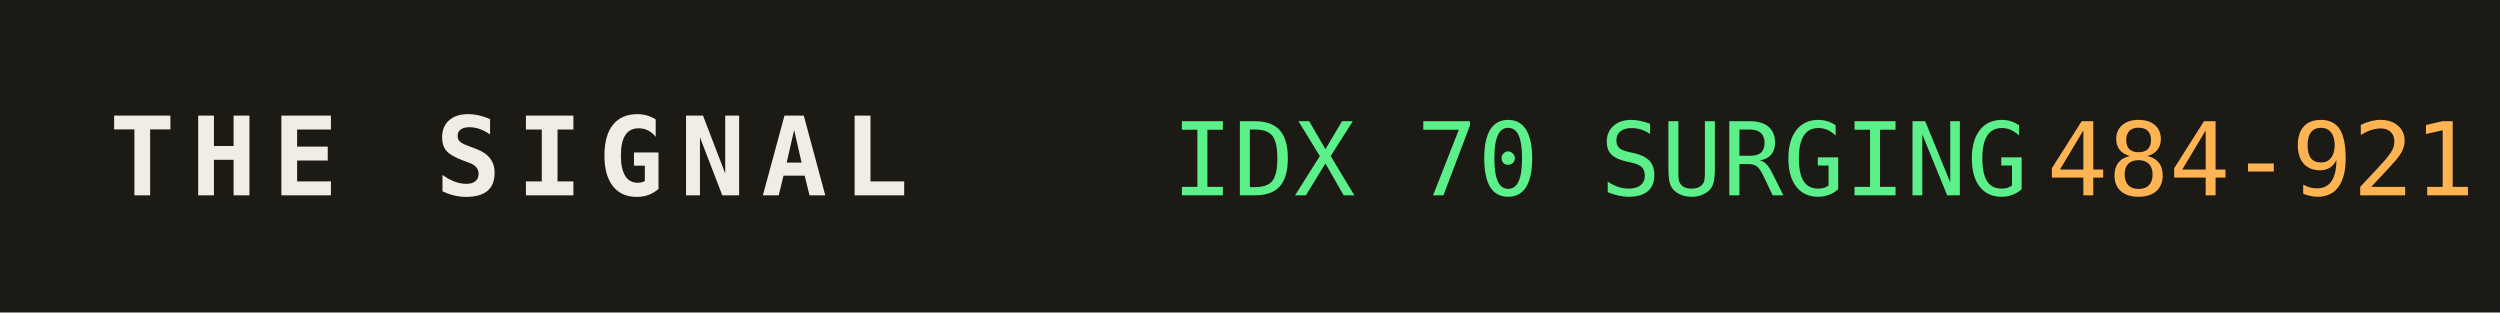
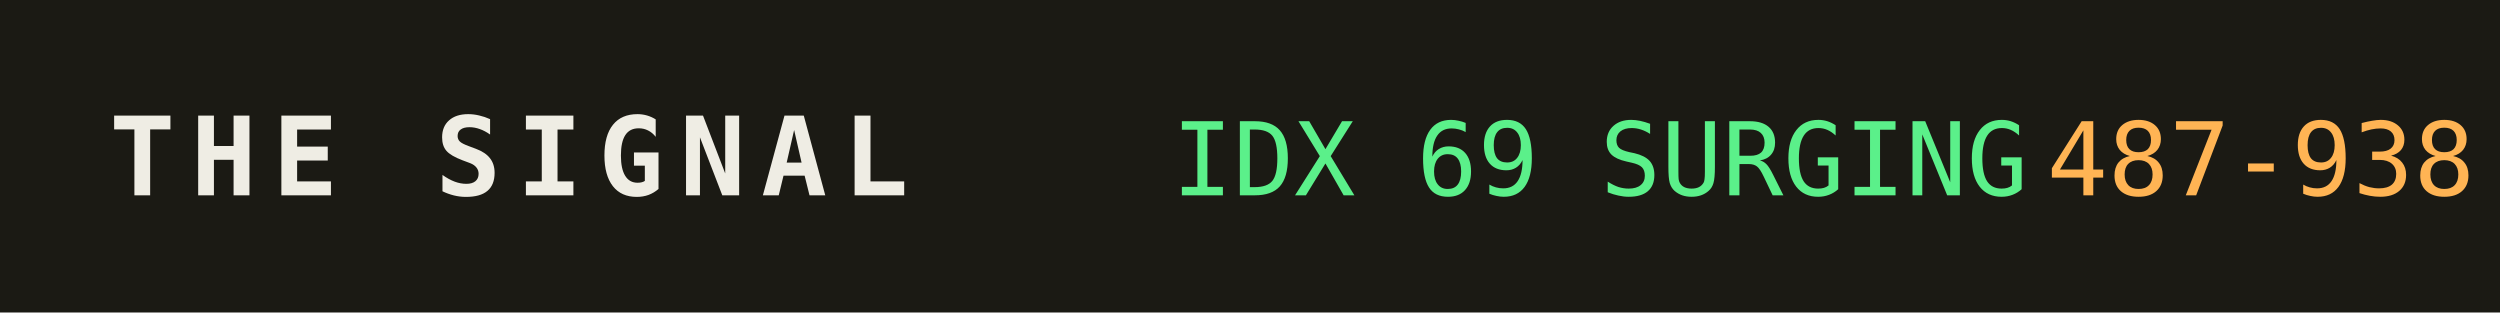
<svg xmlns="http://www.w3.org/2000/svg" width="320" height="40" role="img" aria-label="THE SIGNAL">
  <rect width="320" height="40" fill="#1b1a14" />
  <text x="14" y="25" fill="#efede4" font-family="monospace" font-size="14" font-weight="700" letter-spacing="2">THE SIGNAL</text>
-   <text x="150" y="25" fill="#5bf08a" font-family="monospace" font-size="13">IDX 70 SURGING</text>
+   <text x="150" y="25" fill="#5bf08a" font-family="monospace" font-size="13">IDX 69 SURGING</text>
  <text x="150" y="25" fill="#5bf08a" font-family="monospace" font-size="13" dy="0" />
-   <text x="262" y="25" fill="#ffb454" font-family="monospace" font-size="13">484-921</text>
+   <text x="262" y="25" fill="#ffb454" font-family="monospace" font-size="13">487-938</text>
</svg>
